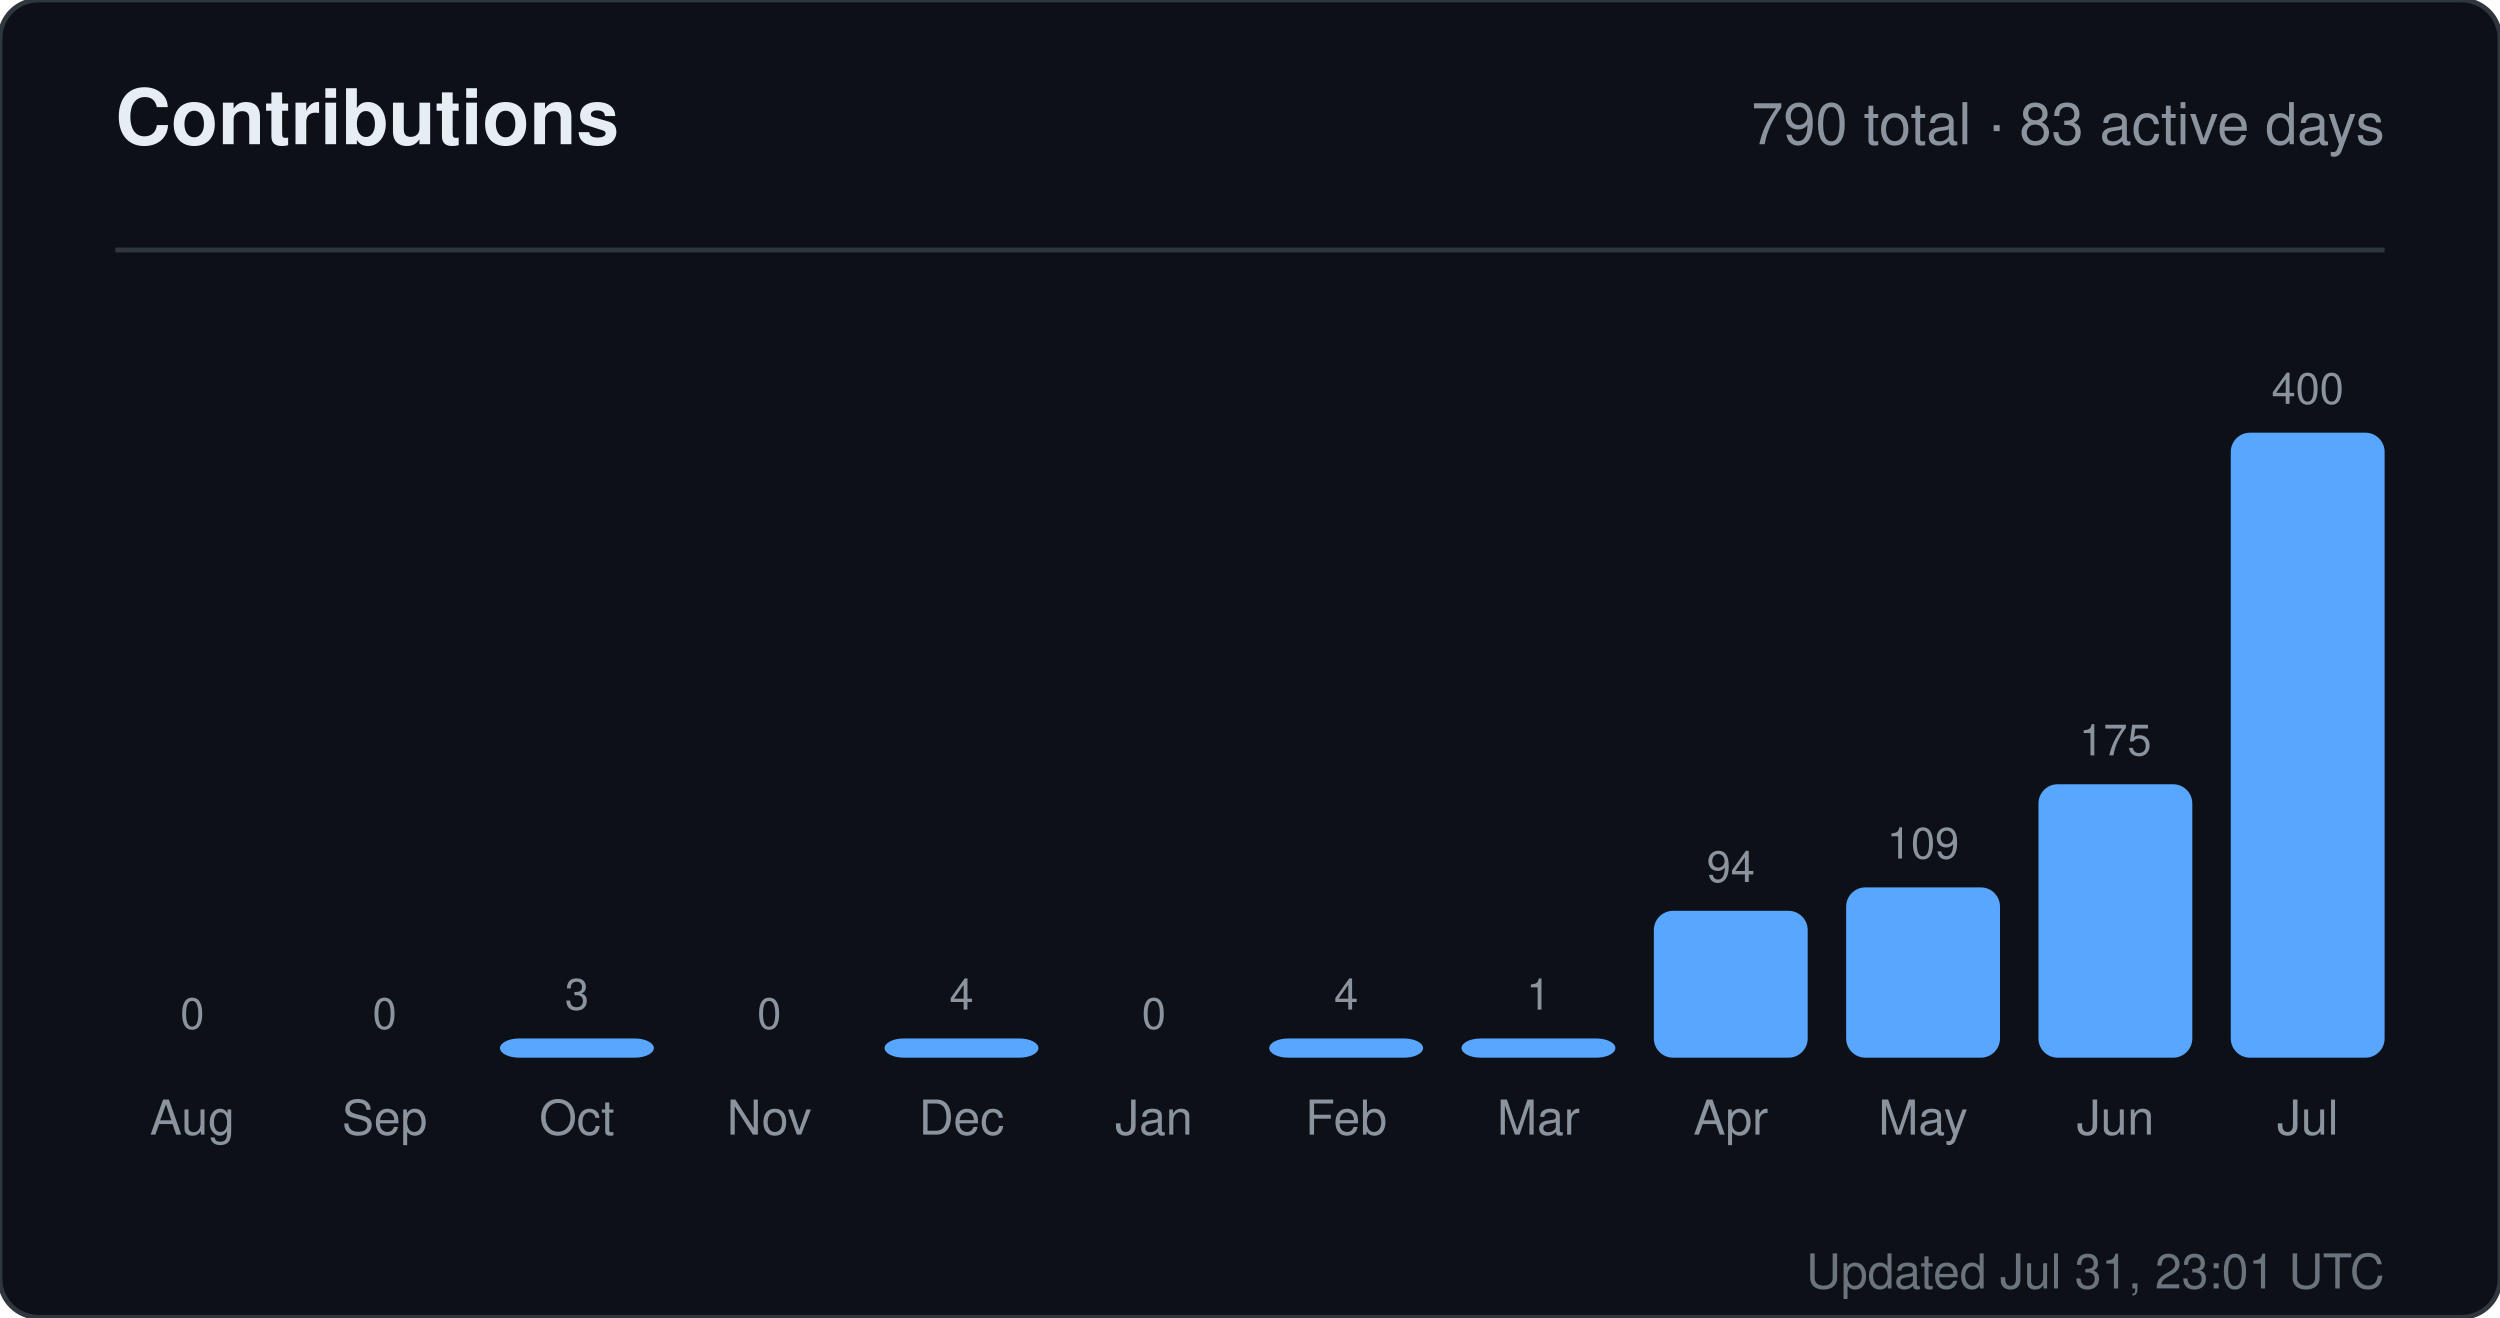
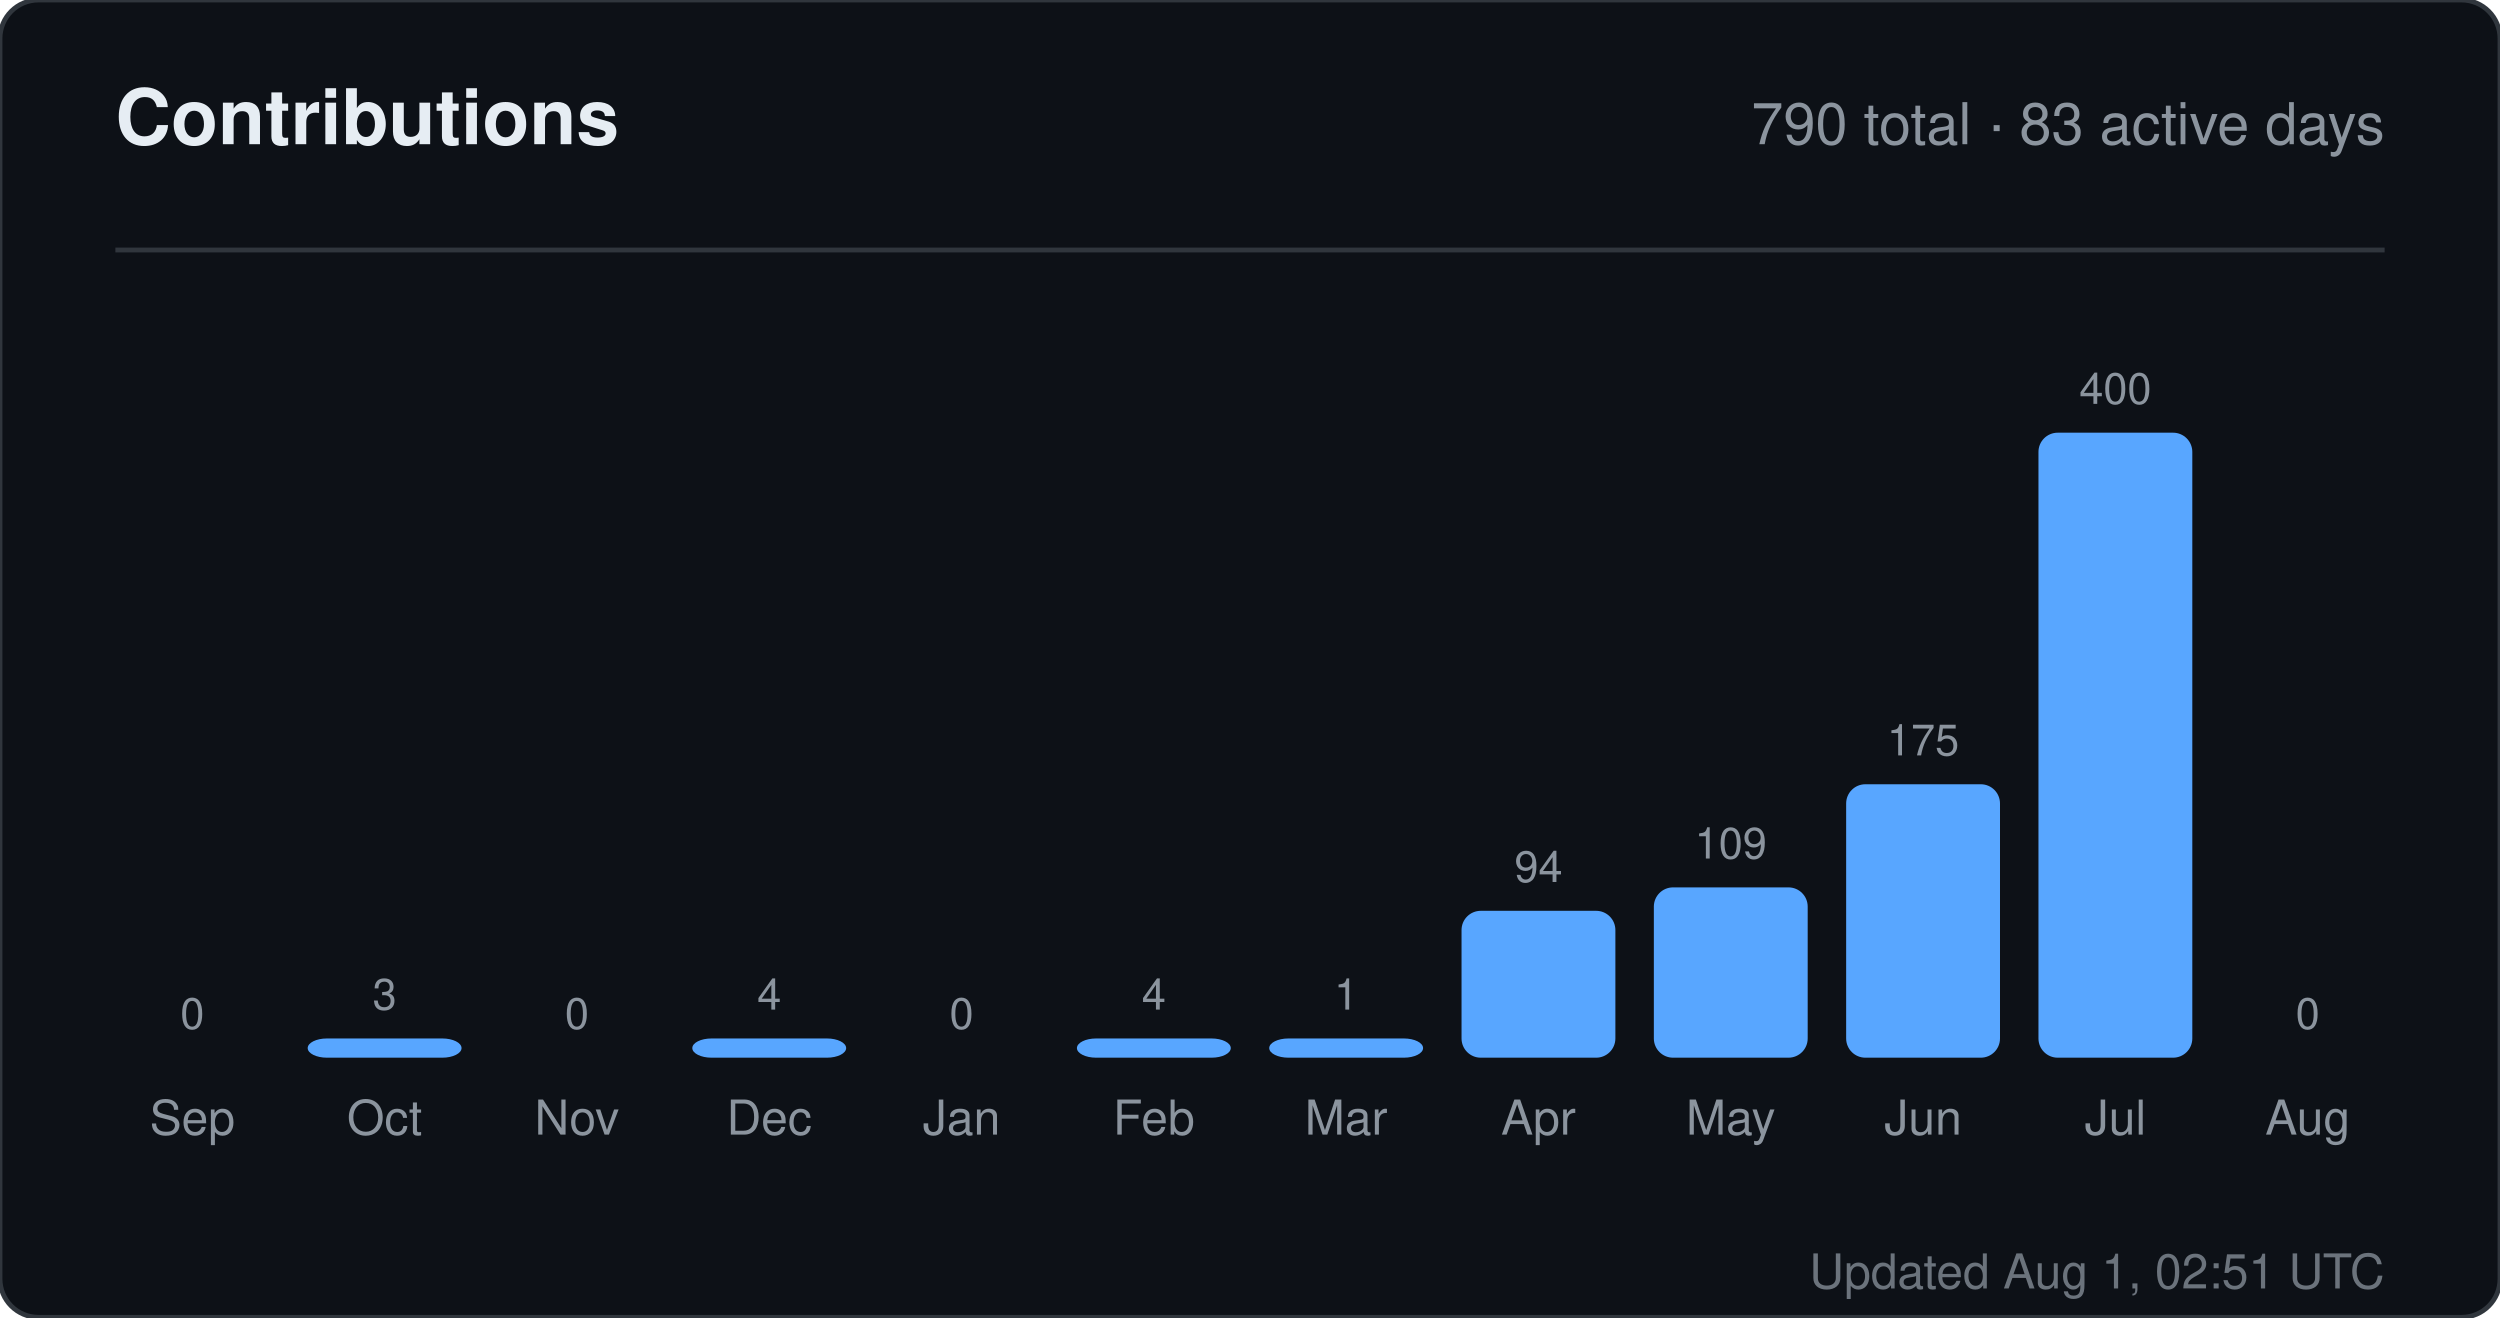
<svg xmlns="http://www.w3.org/2000/svg" width="520" height="274" viewBox="0 0 520 274" role="img" aria-label="Contributions for sandiirawan12">
  <rect width="520" height="274" rx="8" fill="#0d1117" stroke="#30363d" />
  <g font-family="-apple-system, BlinkMacSystemFont, Segoe UI, Helvetica, Arial, sans-serif">
    <text x="24" y="30" fill="#e6edf3" font-size="16" font-weight="700">Contributions</text>
    <text x="496" y="30" fill="#8b949e" font-size="12" text-anchor="end">790 total · 83 active days</text>
    <line x1="24" y1="52" x2="496" y2="52" stroke="#30363d" />
    <text x="40" y="214" fill="#8b949e" font-size="9" text-anchor="middle">0</text>
    <rect x="24" y="220" width="32" height="0" rx="4" fill="#58a6ff" />
-     <text x="40" y="236" fill="#8b949e" font-size="10" text-anchor="middle">Aug</text>
-     <text x="80" y="214" fill="#8b949e" font-size="9" text-anchor="middle">0</text>
-     <rect x="64" y="220" width="32" height="0" rx="4" fill="#58a6ff" />
-     <text x="80" y="236" fill="#8b949e" font-size="10" text-anchor="middle">Sep</text>
-     <text x="120" y="210" fill="#8b949e" font-size="9" text-anchor="middle">3</text>
-     <rect x="104" y="216" width="32" height="4" rx="4" fill="#58a6ff" />
-     <text x="120" y="236" fill="#8b949e" font-size="10" text-anchor="middle">Oct</text>
-     <text x="160" y="214" fill="#8b949e" font-size="9" text-anchor="middle">0</text>
-     <rect x="144" y="220" width="32" height="0" rx="4" fill="#58a6ff" />
-     <text x="160" y="236" fill="#8b949e" font-size="10" text-anchor="middle">Nov</text>
-     <text x="200" y="210" fill="#8b949e" font-size="9" text-anchor="middle">4</text>
-     <rect x="184" y="216" width="32" height="4" rx="4" fill="#58a6ff" />
-     <text x="200" y="236" fill="#8b949e" font-size="10" text-anchor="middle">Dec</text>
-     <text x="240" y="214" fill="#8b949e" font-size="9" text-anchor="middle">0</text>
-     <rect x="224" y="220" width="32" height="0" rx="4" fill="#58a6ff" />
-     <text x="240" y="236" fill="#8b949e" font-size="10" text-anchor="middle">Jan</text>
-     <text x="280" y="210" fill="#8b949e" font-size="9" text-anchor="middle">4</text>
+     <text x="40" y="236" fill="#8b949e" font-size="10" text-anchor="middle">Sep</text>
+     <text x="80" y="210" fill="#8b949e" font-size="9" text-anchor="middle">3</text>
+     <rect x="64" y="216" width="32" height="4" rx="4" fill="#58a6ff" />
+     <text x="80" y="236" fill="#8b949e" font-size="10" text-anchor="middle">Oct</text>
+     <text x="120" y="214" fill="#8b949e" font-size="9" text-anchor="middle">0</text>
+     <rect x="104" y="220" width="32" height="0" rx="4" fill="#58a6ff" />
+     <text x="120" y="236" fill="#8b949e" font-size="10" text-anchor="middle">Nov</text>
+     <text x="160" y="210" fill="#8b949e" font-size="9" text-anchor="middle">4</text>
+     <rect x="144" y="216" width="32" height="4" rx="4" fill="#58a6ff" />
+     <text x="160" y="236" fill="#8b949e" font-size="10" text-anchor="middle">Dec</text>
+     <text x="200" y="214" fill="#8b949e" font-size="9" text-anchor="middle">0</text>
+     <rect x="184" y="220" width="32" height="0" rx="4" fill="#58a6ff" />
+     <text x="200" y="236" fill="#8b949e" font-size="10" text-anchor="middle">Jan</text>
+     <text x="240" y="210" fill="#8b949e" font-size="9" text-anchor="middle">4</text>
+     <rect x="224" y="216" width="32" height="4" rx="4" fill="#58a6ff" />
+     <text x="240" y="236" fill="#8b949e" font-size="10" text-anchor="middle">Feb</text>
+     <text x="280" y="210" fill="#8b949e" font-size="9" text-anchor="middle">1</text>
    <rect x="264" y="216" width="32" height="4" rx="4" fill="#58a6ff" />
-     <text x="280" y="236" fill="#8b949e" font-size="10" text-anchor="middle">Feb</text>
-     <text x="320" y="210" fill="#8b949e" font-size="9" text-anchor="middle">1</text>
-     <rect x="304" y="216" width="32" height="4" rx="4" fill="#58a6ff" />
-     <text x="320" y="236" fill="#8b949e" font-size="10" text-anchor="middle">Mar</text>
-     <text x="360" y="183.45" fill="#8b949e" font-size="9" text-anchor="middle">94</text>
-     <rect x="344" y="189.45" width="32" height="30.55" rx="4" fill="#58a6ff" />
-     <text x="360" y="236" fill="#8b949e" font-size="10" text-anchor="middle">Apr</text>
-     <text x="400" y="178.575" fill="#8b949e" font-size="9" text-anchor="middle">109</text>
-     <rect x="384" y="184.575" width="32" height="35.425" rx="4" fill="#58a6ff" />
-     <text x="400" y="236" fill="#8b949e" font-size="10" text-anchor="middle">May</text>
-     <text x="440" y="157.125" fill="#8b949e" font-size="9" text-anchor="middle">175</text>
-     <rect x="424" y="163.125" width="32" height="56.875" rx="4" fill="#58a6ff" />
-     <text x="440" y="236" fill="#8b949e" font-size="10" text-anchor="middle">Jun</text>
-     <text x="480" y="84" fill="#8b949e" font-size="9" text-anchor="middle">400</text>
-     <rect x="464" y="90" width="32" height="130" rx="4" fill="#58a6ff" />
-     <text x="480" y="236" fill="#8b949e" font-size="10" text-anchor="middle">Jul</text>
-     <text x="496" y="268" fill="#8b949e" font-size="10" text-anchor="end" opacity="0.75">Updated Jul 31, 23:01 UTC</text>
+     <text x="280" y="236" fill="#8b949e" font-size="10" text-anchor="middle">Mar</text>
+     <text x="320" y="183.45" fill="#8b949e" font-size="9" text-anchor="middle">94</text>
+     <rect x="304" y="189.45" width="32" height="30.55" rx="4" fill="#58a6ff" />
+     <text x="320" y="236" fill="#8b949e" font-size="10" text-anchor="middle">Apr</text>
+     <text x="360" y="178.575" fill="#8b949e" font-size="9" text-anchor="middle">109</text>
+     <rect x="344" y="184.575" width="32" height="35.425" rx="4" fill="#58a6ff" />
+     <text x="360" y="236" fill="#8b949e" font-size="10" text-anchor="middle">May</text>
+     <text x="400" y="157.125" fill="#8b949e" font-size="9" text-anchor="middle">175</text>
+     <rect x="384" y="163.125" width="32" height="56.875" rx="4" fill="#58a6ff" />
+     <text x="400" y="236" fill="#8b949e" font-size="10" text-anchor="middle">Jun</text>
+     <text x="440" y="84" fill="#8b949e" font-size="9" text-anchor="middle">400</text>
+     <rect x="424" y="90" width="32" height="130" rx="4" fill="#58a6ff" />
+     <text x="440" y="236" fill="#8b949e" font-size="10" text-anchor="middle">Jul</text>
+     <text x="480" y="214" fill="#8b949e" font-size="9" text-anchor="middle">0</text>
+     <rect x="464" y="220" width="32" height="0" rx="4" fill="#58a6ff" />
+     <text x="480" y="236" fill="#8b949e" font-size="10" text-anchor="middle">Aug</text>
+     <text x="496" y="268" fill="#8b949e" font-size="10" text-anchor="end" opacity="0.75">Updated Aug 1, 02:51 UTC</text>
  </g>
</svg>
